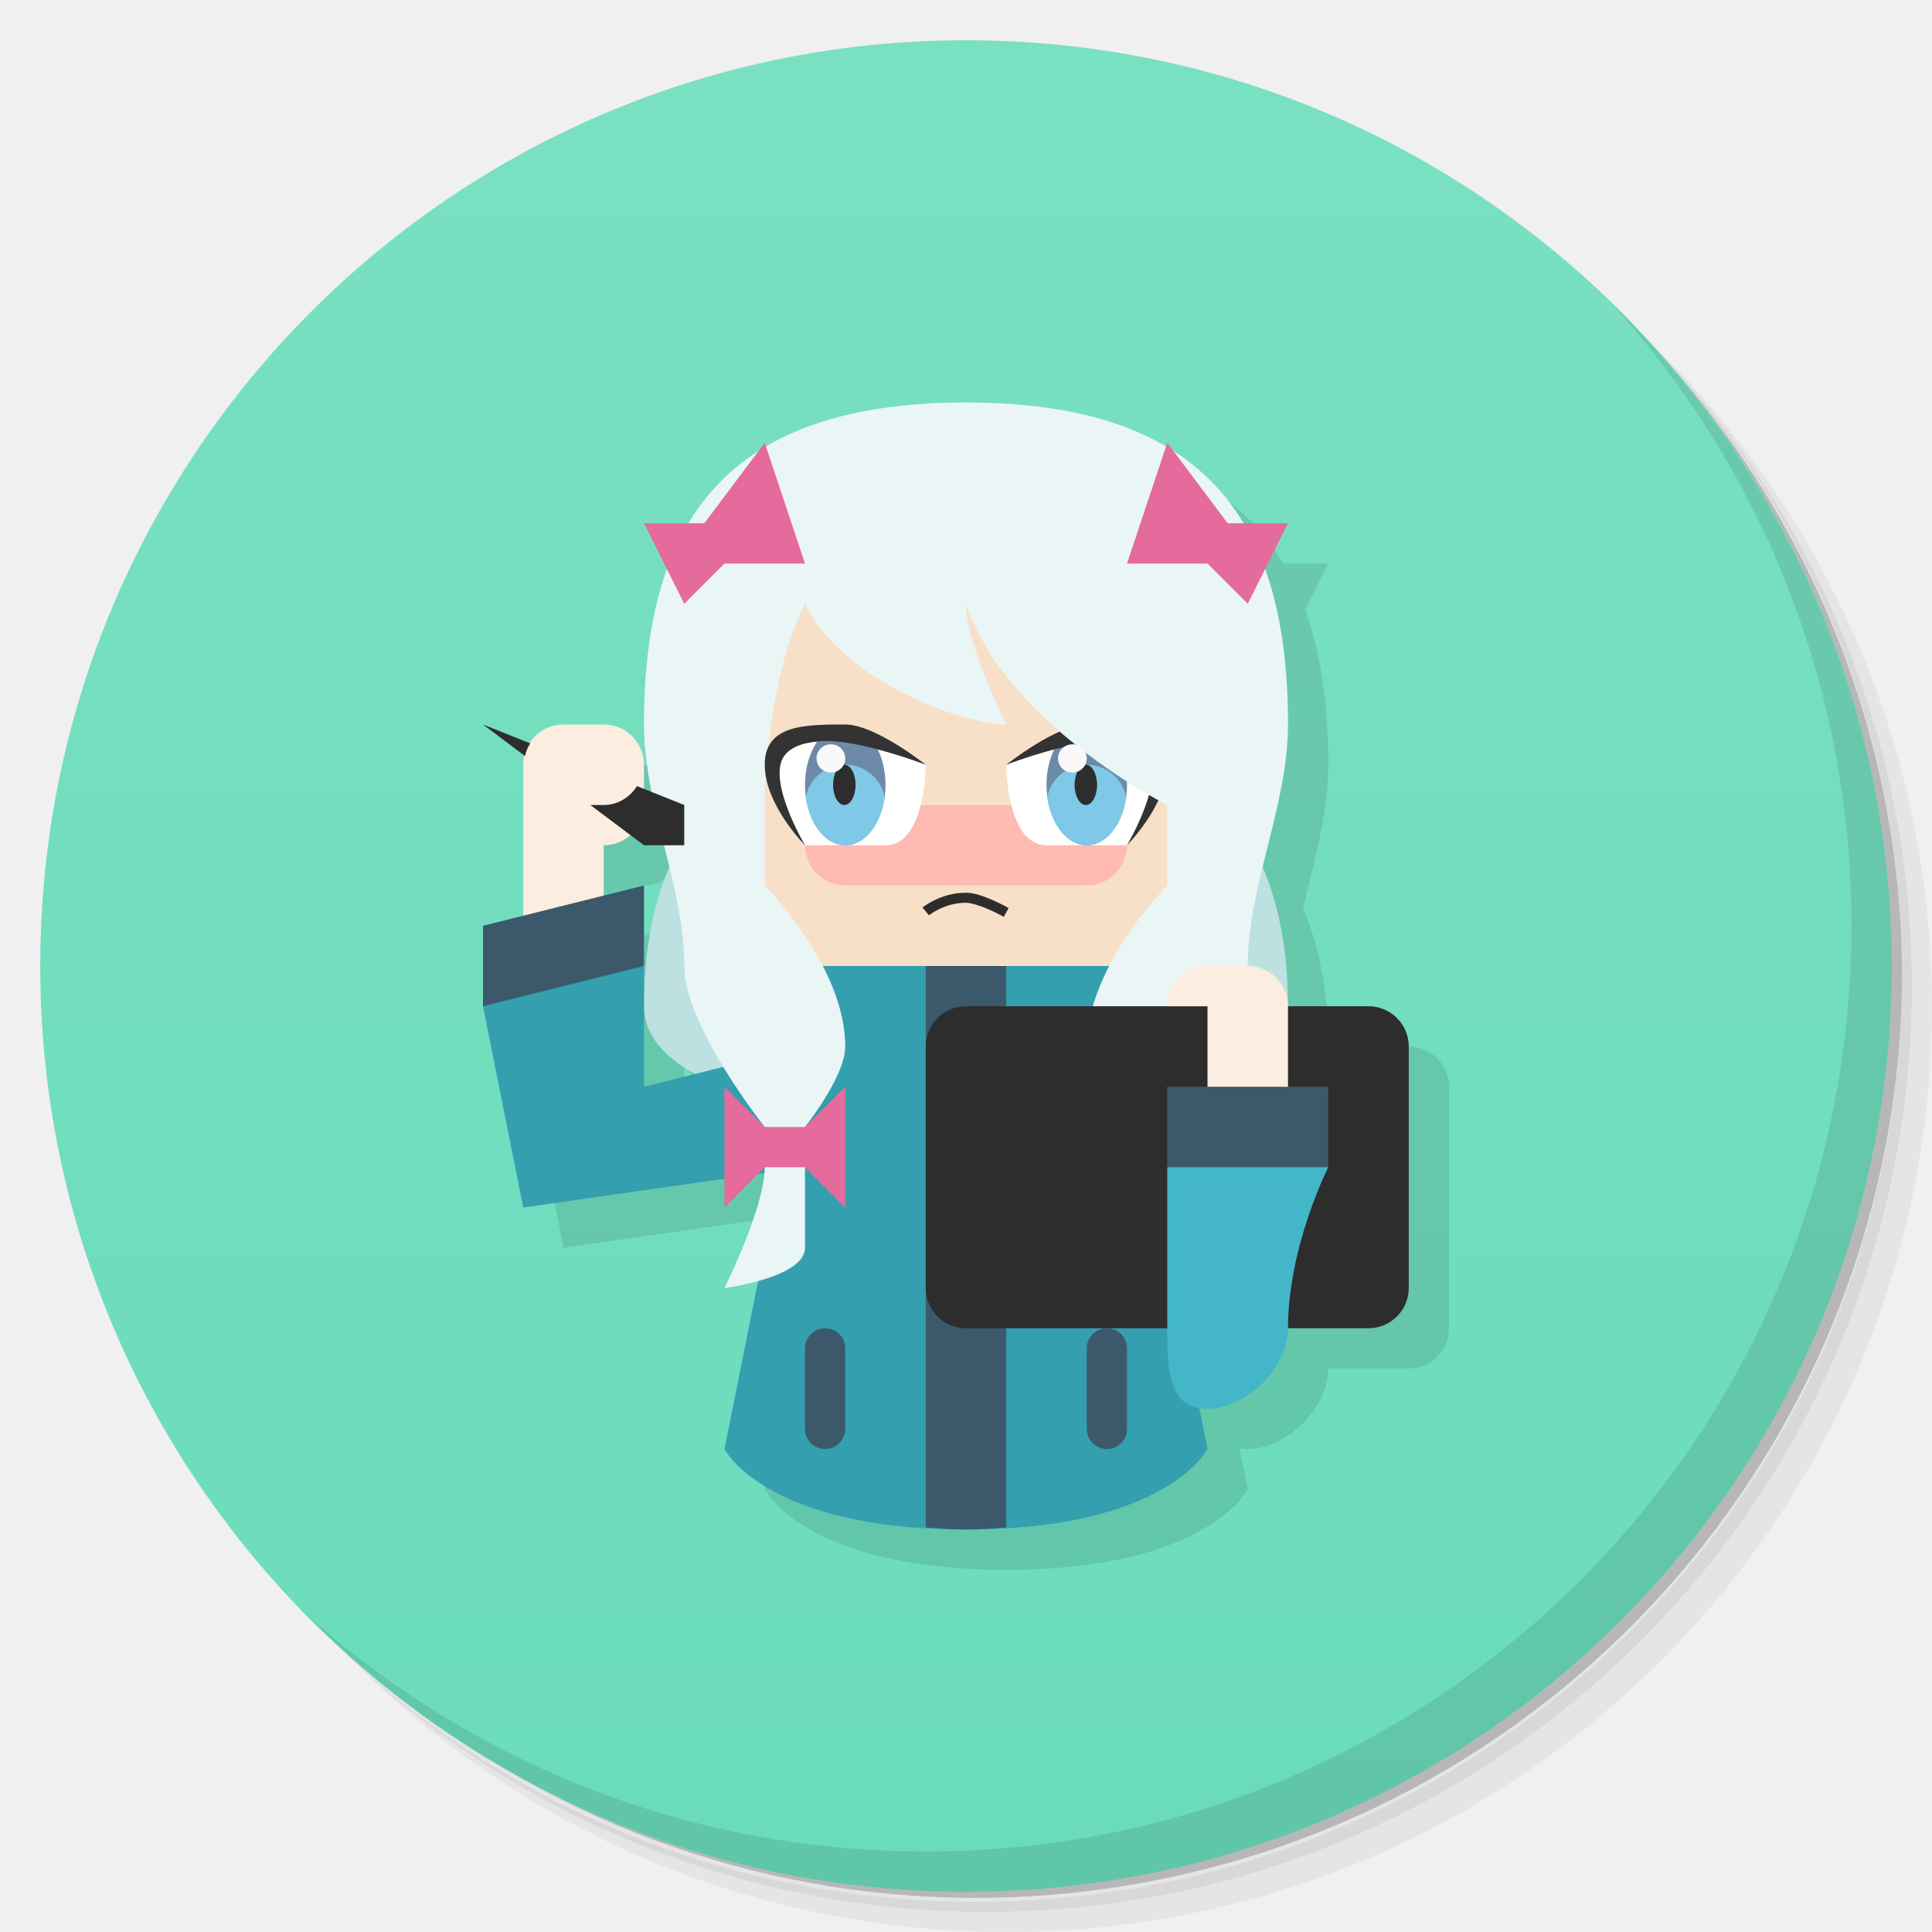
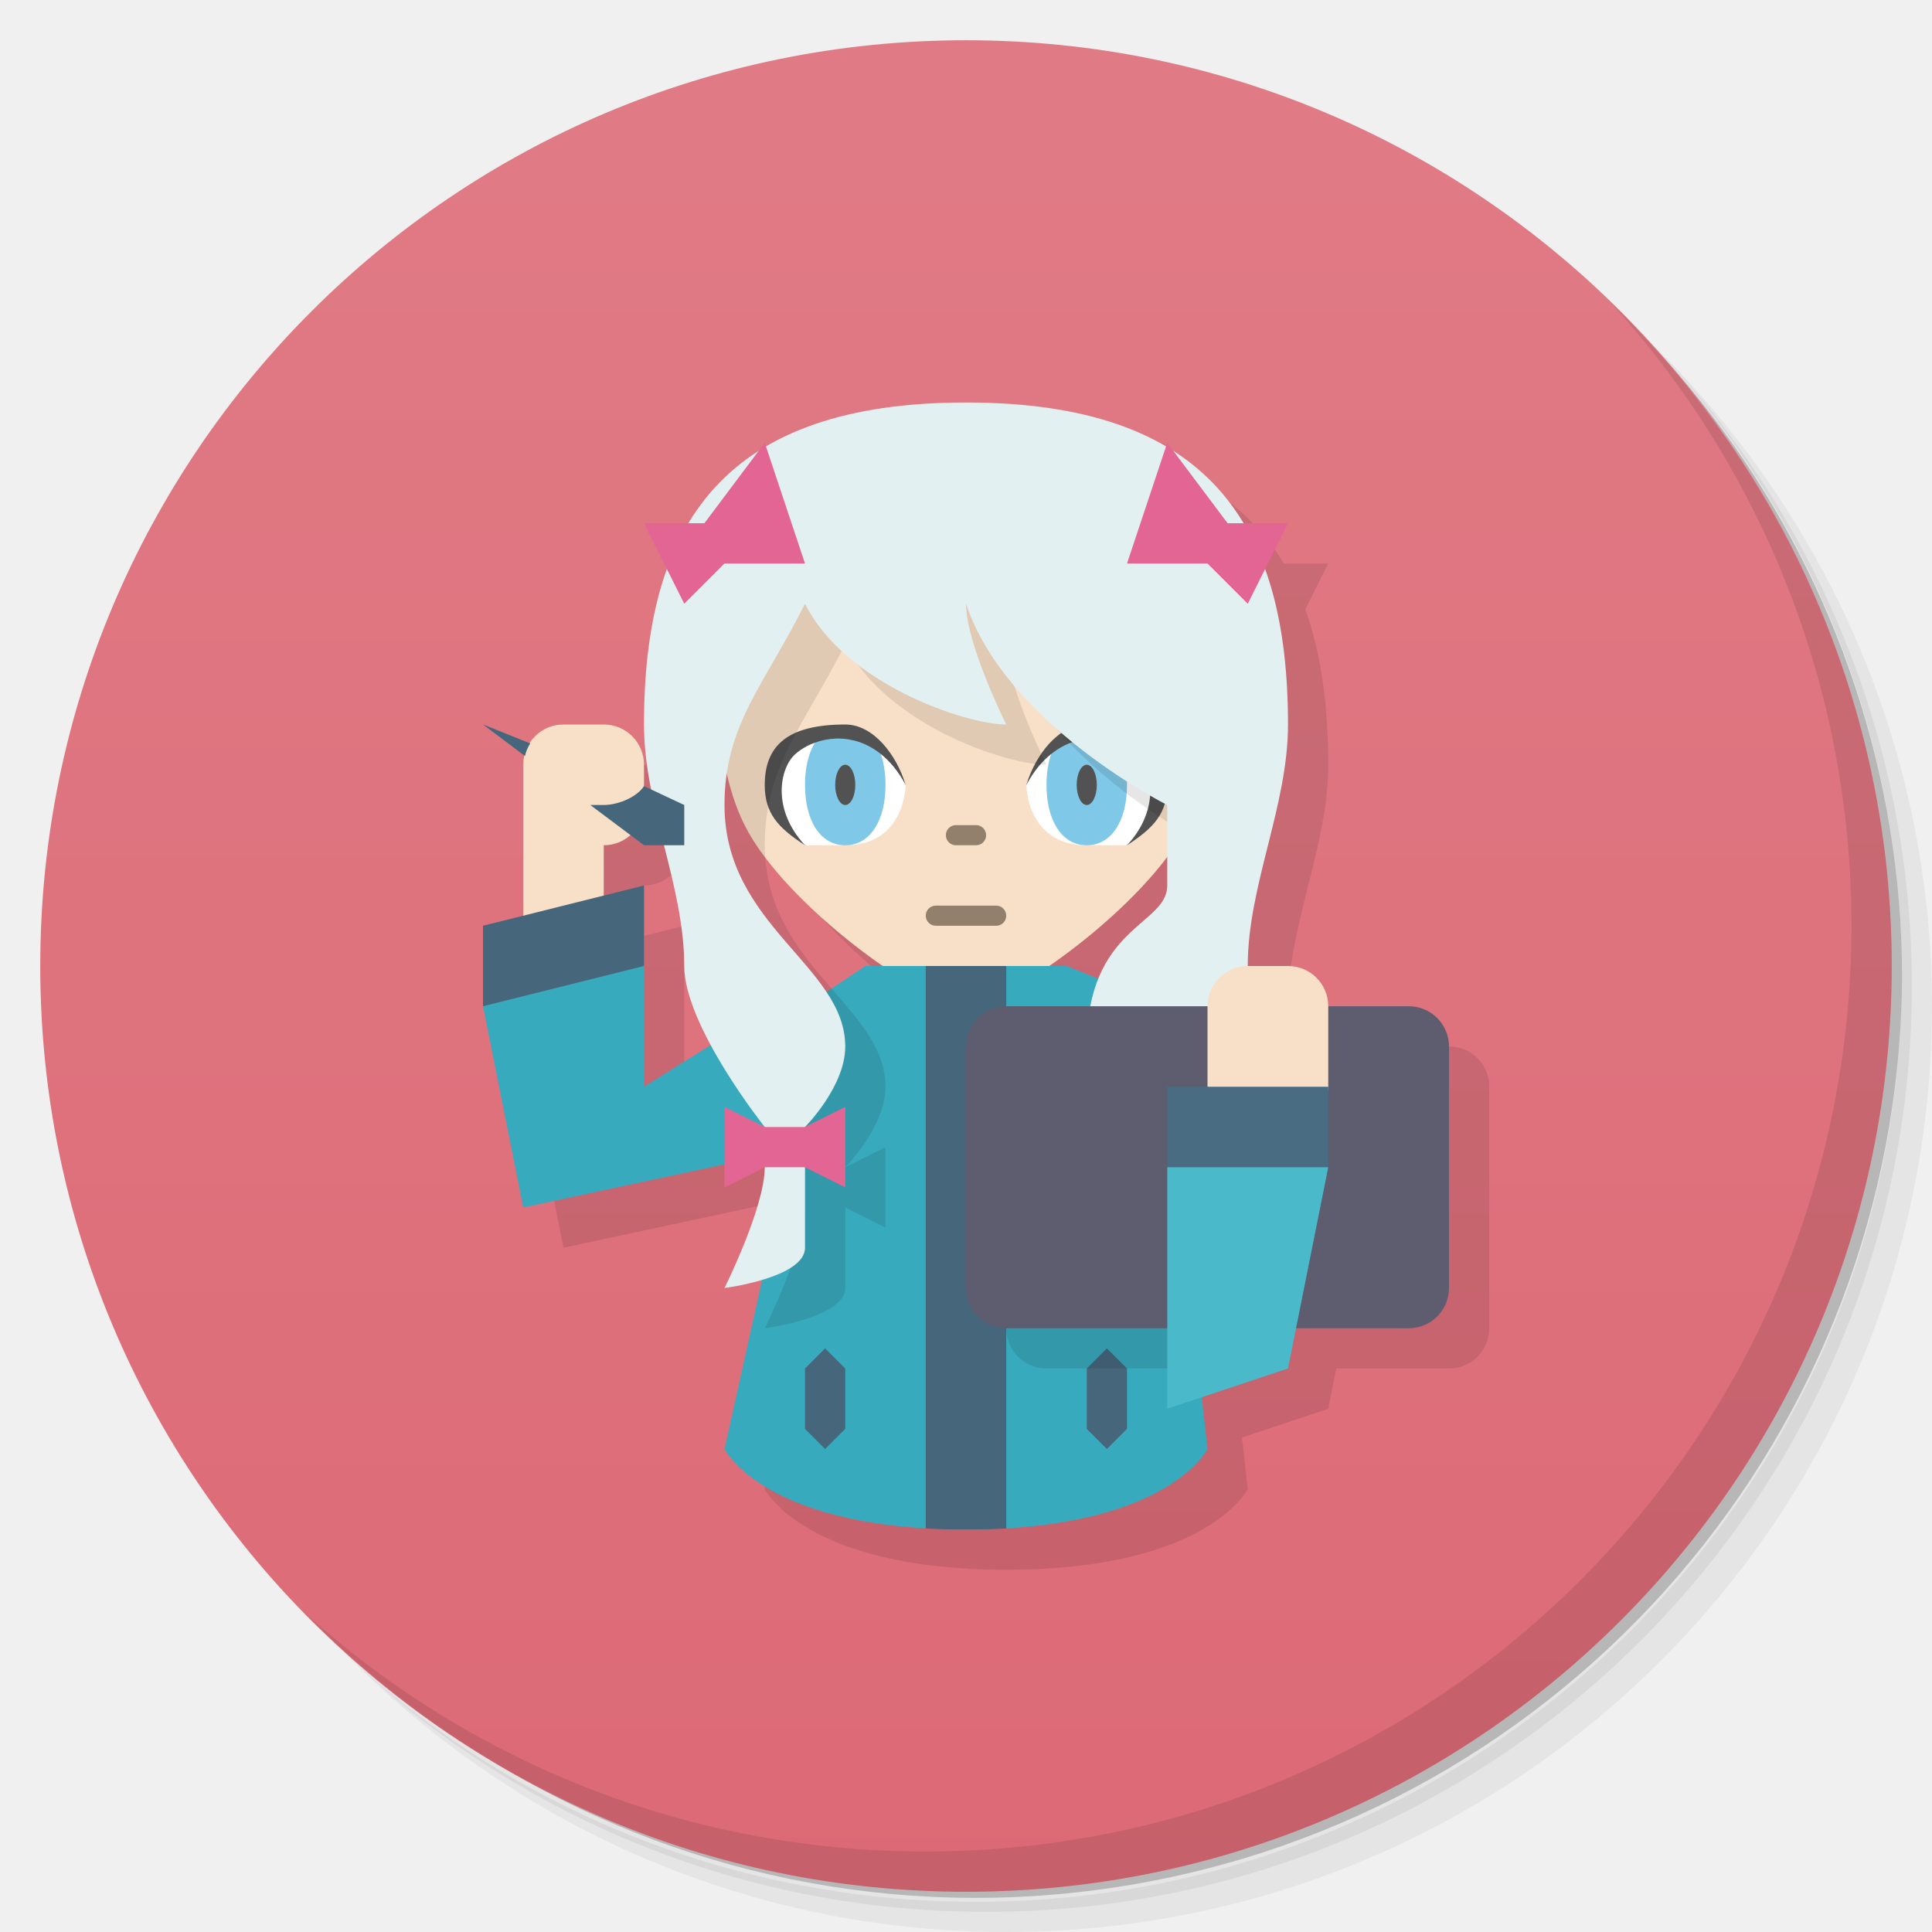
<svg xmlns="http://www.w3.org/2000/svg" version="1.1" viewBox="0 0 48 48">
  <defs>
    <linearGradient id="bg" x2="0" y1="1" y2="47" gradientUnits="userSpaceOnUse">
-       <stop style="stop-color:#7ae0c2" offset="0" />
-       <stop style="stop-color:#6adcbb" offset="1" />
+       <stop style="stop-color:#e07b85" offset="0" />
+       <stop style="stop-color:#dc6a76" offset="1" />
    </linearGradient>
  </defs>
  <path d="m36.31 5c5.859 4.062 9.688 10.831 9.688 18.5 0 12.426-10.07 22.5-22.5 22.5-7.669 0-14.438-3.828-18.5-9.688 1.037 1.822 2.306 3.499 3.781 4.969 4.085 3.712 9.514 5.969 15.469 5.969 12.703 0 23-10.298 23-23 0-5.954-2.256-11.384-5.969-15.469-1.469-1.475-3.147-2.744-4.969-3.781zm4.969 3.781c3.854 4.113 6.219 9.637 6.219 15.719 0 12.703-10.297 23-23 23-6.081 0-11.606-2.364-15.719-6.219 4.16 4.144 9.883 6.719 16.219 6.719 12.703 0 23-10.298 23-23 0-6.335-2.575-12.06-6.719-16.219z" style="opacity:.05" />
  <path d="m41.28 8.781c3.712 4.085 5.969 9.514 5.969 15.469 0 12.703-10.297 23-23 23-5.954 0-11.384-2.256-15.469-5.969 4.113 3.854 9.637 6.219 15.719 6.219 12.703 0 23-10.298 23-23 0-6.081-2.364-11.606-6.219-15.719z" style="opacity:.1" />
  <path d="m31.25 2.375c8.615 3.154 14.75 11.417 14.75 21.13 0 12.426-10.07 22.5-22.5 22.5-9.708 0-17.971-6.135-21.12-14.75a23 23 0 0 0 44.875-7 23 23 0 0 0-16-21.875z" style="opacity:.2" />
  <circle cx="24" cy="24" r="23" style="fill:url(#bg)" />
-   <path d="m25 11c-2.135 0-3.755 0.385-4.967 1.1l-0.033-0.1-0.154 0.205c-0.734 0.469-1.298 1.076-1.73 1.795h-1.115l0.572 1.147c-0.395 1.097-0.572 2.386-0.572 3.853 0 0.563 0.084 1.121 0.195 1.678l-0.195-0.076v-0.602c0-0.554-0.446-1-1-1h-1c-0.354 0-0.649 0.193-0.826 0.469l-1.174-0.469 1.043 0.783c-0.016 0.072-0.043 0.14-0.043 0.217v3.75l-1 0.25v2l1 5 5-0.715v0.715l0.834-0.834 0.15-0.021c-0.08 1.034-0.984 2.856-0.984 2.856s0.402-0.061 0.836-0.18l-0.836 4.18s1 2 6 2 6-2 6-2l-0.205-1.027c0.066 0.012 0.127 0.027 0.205 0.027 0.943 0 2-1 2-2h2c0.554 0 1-0.446 1-1v-6c0-0.554-0.446-1-1-1h-2c0-1.468-0.262-2.583-0.627-3.438 0.286-1.18 0.627-2.361 0.627-3.562 0-1.467-0.177-2.756-0.572-3.853l0.572-1.147h-1.115c-0.432-0.719-0.997-1.326-1.73-1.795l-0.154-0.205-0.033 0.1c-1.212-0.714-2.832-1.1-4.967-1.1zm-8.344 10.742 0.344 0.258h0.498c0.047 0.188 0.083 0.375 0.129 0.562-0.365 0.854-0.627 1.97-0.627 3.438 0 0.719 0.511 1.265 1.273 1.682l-1.273 0.318v-5l-1 0.25v-1.25c0.255 0 0.48-0.102 0.656-0.258z" style="opacity:.1" />
  <path d="m40.03 7.531c3.712 4.084 5.969 9.514 5.969 15.469 0 12.703-10.297 23-23 23-5.954 0-11.384-2.256-15.469-5.969 4.178 4.291 10.01 6.969 16.469 6.969 12.703 0 23-10.298 23-23 0-6.462-2.677-12.291-6.969-16.469z" style="opacity:.1" />
-   <path d="m19 19s-3 1-3 6c0 2.848 8 3 8 3s8-0.152 8-3c0-5-3-6-3-6z" style="fill:#bde0e0" />
-   <path d="m24 25c-3 0-5-1-6-3-1.193-2.385 0-8 0-8h12s1.193 5.615 0 8c-1 2-3 3-6 3z" style="fill:#f8e0c8" />
-   <path d="m19 24 1 2-2 10s1 2 6 2 6-2 6-2l-2-10 1-2h-4l-1 1-1-1z" style="fill:#349faf" />
-   <path d="m15 18c0.554 0 1 0.446 1 1v1c0 0.554-0.446 1-1 1v2c0 0.554-0.446 1-1 1s-1-0.446-1-1v-4c0-0.554 0.446-1 1-1z" style="fill:#fbeddf;paint-order:stroke fill markers" />
-   <path d="m12 25v-2l4-1v2l-2 1z" style="fill:#3b596b" />
-   <path d="m20 26-4 1v-3l-4 1 1 5 7-1z" style="fill:#349faf" />
-   <path d="m23 24v13.949c0.327 0.02 0.631 0.051 1 0.051s0.673-0.031 1-0.051v-13.949z" style="fill:#3b596b;paint-order:stroke fill markers" />
-   <rect x="20" y="20" width="8" height="2" ry="1" style="fill:#ffbab3;paint-order:stroke fill markers" />
-   <path d="m25 19s1.255-1 2-1c1 0 2 0 2 1s-1 2-1 2z" style="fill:#333" />
-   <path d="m27.699 18.426-0.699 0.574-0.809-0.381c-0.645 0.17-1.191 0.381-1.191 0.381s0 2 1 2h2s0.993-1.675 0.488-2.256c-0.176-0.203-0.462-0.291-0.789-0.318z" style="fill:#fff" />
-   <path d="m27.621 18.412c-0.457-0.022-0.962 0.084-1.43 0.207a1 1.5 0 0 0-0.191 0.881 1 1.5 0 0 0 1 1.5 1 1.5 0 0 0 1-1.5 1 1.5 0 0 0-0.305-1.074c-0.026-0.002-0.047-0.012-0.074-0.014z" style="fill:#6d8ba8;paint-order:stroke fill markers" />
-   <path d="m24 10c-6 0-8 3-8 8 0 2.028 1 4 1 6 0 1.491 2 4 2 4v1c0 1-1 3-1 3s2-0.255 2-1v-3s1-1.255 1-2c0-2-2-4-2-4v-2s0-3 1-5c1 2 4 3 5 3 0 0-1-2-1-3 1 3 5 5 5 5v2s-2 2-2 4c0 0.745 1 2 1 2v3c0 0.745 2 1 2 1s-1-2-1-3v-1s2-2.509 2-4c0-2 1-3.972 1-6 0-5-2-8-8-8z" style="fill:#eaf5f5" />
-   <path d="m20.5 33c-0.277 0-0.5 0.223-0.5 0.5v2c0 0.277 0.223 0.5 0.5 0.5s0.5-0.223 0.5-0.5v-2c0-0.277-0.223-0.5-0.5-0.5zm7 0c-0.277 0-0.5 0.223-0.5 0.5v2c0 0.277 0.223 0.5 0.5 0.5s0.5-0.223 0.5-0.5v-2c0-0.277-0.223-0.5-0.5-0.5z" style="fill:#3b596b;paint-order:stroke fill markers" />
-   <rect x="23" y="25" width="12" height="8" ry="1" style="fill:#2d2d2d;paint-order:stroke fill markers" />
-   <path d="m30 24c-0.554 0-1 0.446-1 1h1v2c0 0.554 0.446 1 1 1s1-0.446 1-1v-2c0-0.554-0.446-1-1-1z" style="fill:#fbeddf;paint-order:stroke fill markers" />
-   <path d="m33 27h-4v2l2 1 2-1z" style="fill:#3b596b;paint-order:stroke fill markers" />
-   <path d="m32 33c0 1-1.057 2-2 2-1 0-1-1-1-2v-4h4s-1 1.972-1 4z" style="fill:#43b6c7" />
-   <path d="m18 27 1 1h1l1-1v3l-1-1h-1l-1 1z" style="fill:#e46b9c" />
-   <path d="m24 22.18c-0.63-0.004-1.08 0.367-1.08 0.367l0.16 0.193s0.389-0.314 0.92-0.311c0.135 9.15e-4 0.382 0.084 0.582 0.172s0.357 0.178 0.357 0.178l0.121-0.219s-0.165-0.094-0.377-0.188c-0.212-0.093-0.464-0.192-0.684-0.193z" style="color-rendering:auto;color:#000000;dominant-baseline:auto;fill:#2d2d2d;font-feature-settings:normal;font-variant-alternates:normal;font-variant-caps:normal;font-variant-ligatures:normal;font-variant-numeric:normal;font-variant-position:normal;image-rendering:auto;isolation:auto;mix-blend-mode:normal;shape-padding:0;shape-rendering:auto;solid-color:#000000;text-decoration-color:#000000;text-decoration-line:none;text-decoration-style:solid;text-indent:0;text-orientation:mixed;text-transform:none;white-space:normal" />
-   <path d="m17 15-1-2h1.5l1.5-2 1 3h-2z" style="fill:#e46b9c" />
-   <path d="m31 15 1-2h-1.5l-1.5-2-1 3h2z" style="fill:#e46b9c" />
-   <path d="m23 19s-1.255-1-2-1c-1 0-2 0-2 1s1 2 1 2z" style="fill:#333" />
-   <path d="m20.301 18.426c-0.327 0.027-0.613 0.116-0.789 0.318-0.505 0.581 0.488 2.256 0.488 2.256h2c1 0 1-2 1-2s-0.546-0.21-1.191-0.381l-0.809 0.381z" style="fill:#fff" />
-   <path d="m20.379 18.412c-0.028 0.001-0.05 0.011-0.078 0.014a1 1.5 0 0 0-0.301 1.074 1 1.5 0 0 0 1 1.5 1 1.5 0 0 0 1-1.5 1 1.5 0 0 0-0.191-0.881c-0.467-0.123-0.972-0.229-1.43-0.207z" style="fill:#6d8ba8;paint-order:stroke fill markers" />
-   <path d="m12 18 1.043 0.783c0.026-0.115 0.069-0.218 0.131-0.314zm3.826 1.531c-0.178 0.276-0.472 0.469-0.826 0.469h-0.334l1.334 1h1v-1z" style="fill:#2d2d2d" />
-   <path d="M 21,19 A 1,1 0 0 0 20.02,19.797 1,1.5 0 0 0 21,21 1,1.5 0 0 0 21.98,19.803 1,1 0 0 0 21,19 Z" style="fill:#7fc8e8;paint-order:stroke fill markers" />
-   <ellipse cx="20.977" cy="19.5" rx=".279" ry=".5" style="fill:#2d2d2d;paint-order:stroke fill markers" />
-   <ellipse cx="20.643" cy="18.843" rx=".357" ry=".351" style="fill:#f9f9f9;paint-order:stroke fill markers" />
-   <path d="M 27,19 A 1,1 0 0 0 26.02,19.797 1,1.5 0 0 0 27,21 1,1.5 0 0 0 27.98,19.803 1,1 0 0 0 27,19 Z" style="fill:#7fc8e8;paint-order:stroke fill markers" />
-   <ellipse cx="26.977" cy="19.5" rx=".279" ry=".5" style="fill:#2d2d2d;paint-order:stroke fill markers" />
-   <ellipse cx="26.643" cy="18.843" rx=".357" ry=".351" style="fill:#f9f9f9;paint-order:stroke fill markers" />
+   <path d="m17 19h-2l-2 7 1 5 5-1.072v7.072s1 2 6 2 6-2 6-2l-0.143-1.285 2.143-0.715 0.199-1h2.801c0.554 0 1-0.446 1-1v-6c0-0.554-0.446-1-1-1l-4-1c0-2 1-3.972 1-6 0-1.469-0.175-2.763-0.57-3.861l0.57-1.139h-1.103c-0.433-0.723-1.007-1.326-1.744-1.797zm2.057 1.223c0.105 0.455 0.249 0.889 0.443 1.277 0.603 1.205 2.111 2.588 3.436 3.5l-1.402 0.645c-0.843-1.267-2.533-2.392-2.533-4.644 0-0.277 0.021-0.533 0.057-0.777zm-2.394 1.525 0.836 0.252 1.16 4.963-1.658 1.037v-5l-1 0.25v-1.25c0.255 0 0.486-0.096 0.662-0.252z" style="opacity:.1" />
+   <path d="m24 25c-1 0-4.5-2.5-5.5-4.5-1.193-2.385-0.5-6.5-0.5-6.5h12s0.693 4.115-0.5 6.5c-1 2-4.5 4.5-5.5 4.5z" style="fill:#f8e0c8" />
+   <path d="m21 18c-1.4 0-2 0.5-2 1.5 0 0.7 0.318 1.058 1 1.5l2.5-1.5c-0.225-0.747-0.8-1.5-1.5-1.5zm6 0c-0.7 0-1.275 0.753-1.5 1.5l2.5 1.5c0.682-0.442 1-0.8 1-1.5 0-1-0.6-1.5-2-1.5z" style="fill:#525252" />
+   <path d="m21.5 24-1.5 1v2l-2 9s0.848 1.731 5 1.971l1-0.971 1 0.971c4.152-0.24 5-1.971 5-1.971l-1-9v-2l-2.5-1h-1.5l-1 1-1-1z" style="fill:#38aabd" />
+   <path d="m15 18c0.554 0 1 0.446 1 1v1c0 0.554-0.446 1-1 1v2h-2v-4c0-0.554 0.446-1 1-1z" style="fill:#f8e0c8" />
+   <path d="m12 25v-2l4-1v2l-2 1z" style="fill:#46667c" />
+   <path d="m20 24.5-4 2.5v-3l-4 1 1 5 7-1.5z" style="fill:#38aabd" />
+   <path d="m23 24v13.975c0.327 0.02 0.631 0.025 1 0.025s0.673-0.005 1-0.025v-13.975zm-2.5 9.5-0.5 0.5v1.5l0.5 0.5 0.5-0.5v-1.5zm7 0-0.5 0.5v1.5l0.5 0.5 0.5-0.5v-1.5z" style="fill:#46667c" />
+   <path d="m20.246 18.451c-0.194 0.071-0.365 0.173-0.496 0.293-0.369 0.335-0.591 1.354 0.25 2.256h1c1.5 0 1.5-1.5 1.5-1.5-0.181-0.339-0.393-0.588-0.617-0.768 0.075 0.217-0.883 0.268-0.883 0.268zm7.508 0-0.754 0.549s-0.958-0.051-0.883-0.268c-0.224 0.18-0.436 0.429-0.617 0.768 0 0 0 1.5 1.5 1.5h1c0.841-0.902 0.619-1.92 0.25-2.256-0.131-0.119-0.302-0.222-0.496-0.293z" style="fill:#fff" />
+   <path d="m20.83 18.348c-0.023-8.5e-5 -0.046 0.001-0.068 2e-3 -0.183 7e-3 -0.357 0.043-0.516 0.102-0.157 0.258-0.246 0.617-0.246 1.049 0 0.914 0.4 1.5 1 1.5 0.019 0 0.036-0.002 0.055-2e-3 0.569-0.035 0.945-0.612 0.945-1.498 0-0.292-0.042-0.551-0.117-0.768-0.338-0.271-0.707-0.383-1.053-0.385zm6.34 0c-0.346 0.001-0.714 0.113-1.053 0.385-0.075 0.217-0.117 0.475-0.117 0.768 0 0.886 0.376 1.463 0.945 1.498 0.018 5e-4 0.036 2e-3 0.055 2e-3 0.6 0 1-0.586 1-1.5 0-0.432-0.089-0.791-0.246-1.049-0.159-0.058-0.333-0.095-0.516-0.102-0.023-8.77e-4 -0.045-2e-3 -0.068-2e-3z" style="fill:#7fc8e8;stroke-linecap:round;stroke-linejoin:round;stroke-opacity:.344;stroke-width:3" />
+   <path d="m18.104 14c-0.048 0.08-0.094 0.161-0.139 0.244-0.124 0.896-0.49 4.206 0.535 6.256 0.131 0.261 0.305 0.531 0.51 0.803-0.007-0.099-0.01-0.199-0.01-0.303 0-2 1-3 2-5 1 2 4 3 5 3 0 0-1-2-1-3 0.764 2.291 3.265 3.991 4.41 4.67 0.032-0.057 0.062-0.114 0.09-0.17 1.193-2.385 0.5-6.5 0.5-6.5z" style="opacity:.1" />
+   <path d="m20.66 24.561-0.66 0.439v5c0 1-1 3-1 3s2-0.255 2-1v-2l1 0.5v-2l-1 0.5s1-1 1-2c0-0.927-0.648-1.643-1.34-2.439zm4.34 2.439v6c0 0.554 0.446 1 1 1h3.777l-0.777-7h-4z" style="opacity:.1" />
+   <path d="m24 10c-6 0-8 3-8 8 0 2.028 1 4 1 6 0 1.491 2 4 2 4v1c0 1-1 3-1 3s2-0.255 2-1v-3s1-1 1-2c0-2-3-3-3-6 0-2 1-3 2-5 1 2 4 3 5 3 0 0-1-2-1-3 1 3 5 5 5 5v2c0 1-2 1-2 4 0 0.745 1 2 1 2h1s2-2.509 2-4c0-2 1-3.972 1-6 0-5-2-8-8-8z" style="fill:#e3f0f2" />
+   <rect x="24" y="25" width="12" height="8" ry="1" style="fill:#5d5d6f" />
+   <path d="m31 24c-0.554 0-1 0.446-1 1v2l2 1s1-0.446 1-1v-2c0-0.554-0.446-1-1-1z" style="fill:#f8e0c8" />
+   <path d="m33 27h-4v2l2 1 2-1z" style="fill:#4a6c82" />
+   <path d="m32 34-3 1v-6h4z" style="fill:#4ab9c9" />
+   <path d="m19 11-1.5 2h-1.5l1 2 1-1h2zm10 0-1 3h2l1 1 1-2h-1.5zm-11 16.5v2l1-0.5h1l1 0.5v-2l-1 0.5h-1z" style="fill:#e36593" />
+   <path d="m12 18 1.043 0.783c0.026-0.115 0.069-0.218 0.131-0.314zm4 1.531c-0.178 0.276-0.646 0.469-1 0.469h-0.334l1.334 1h1v-1z" style="fill:#46667c" />
+   <path d="m23.736 20.5c-0.132 0.007-0.236 0.116-0.236 0.25 0 0.139 0.112 0.25 0.25 0.25h0.5c0.139 0 0.25-0.112 0.25-0.25s-0.112-0.25-0.25-0.25h-0.5c-0.004 0-0.009-2.15e-4 -0.014 0zm-0.486 2c-0.139 0-0.25 0.112-0.25 0.25s0.112 0.25 0.25 0.25h1.5c0.139 0 0.25-0.112 0.25-0.25s-0.112-0.25-0.25-0.25z" style="fill:#92806d" />
+   <path d="m21 19a0.25 0.5 0 0 0-0.25 0.5 0.25 0.5 0 0 0 0.25 0.5 0.25 0.5 0 0 0 0.25-0.5 0.25 0.5 0 0 0-0.25-0.5zm6 0a0.25 0.5 0 0 0-0.25 0.5 0.25 0.5 0 0 0 0.25 0.5 0.25 0.5 0 0 0 0.25-0.5 0.25 0.5 0 0 0-0.25-0.5z" style="fill:#525252" />
</svg>
